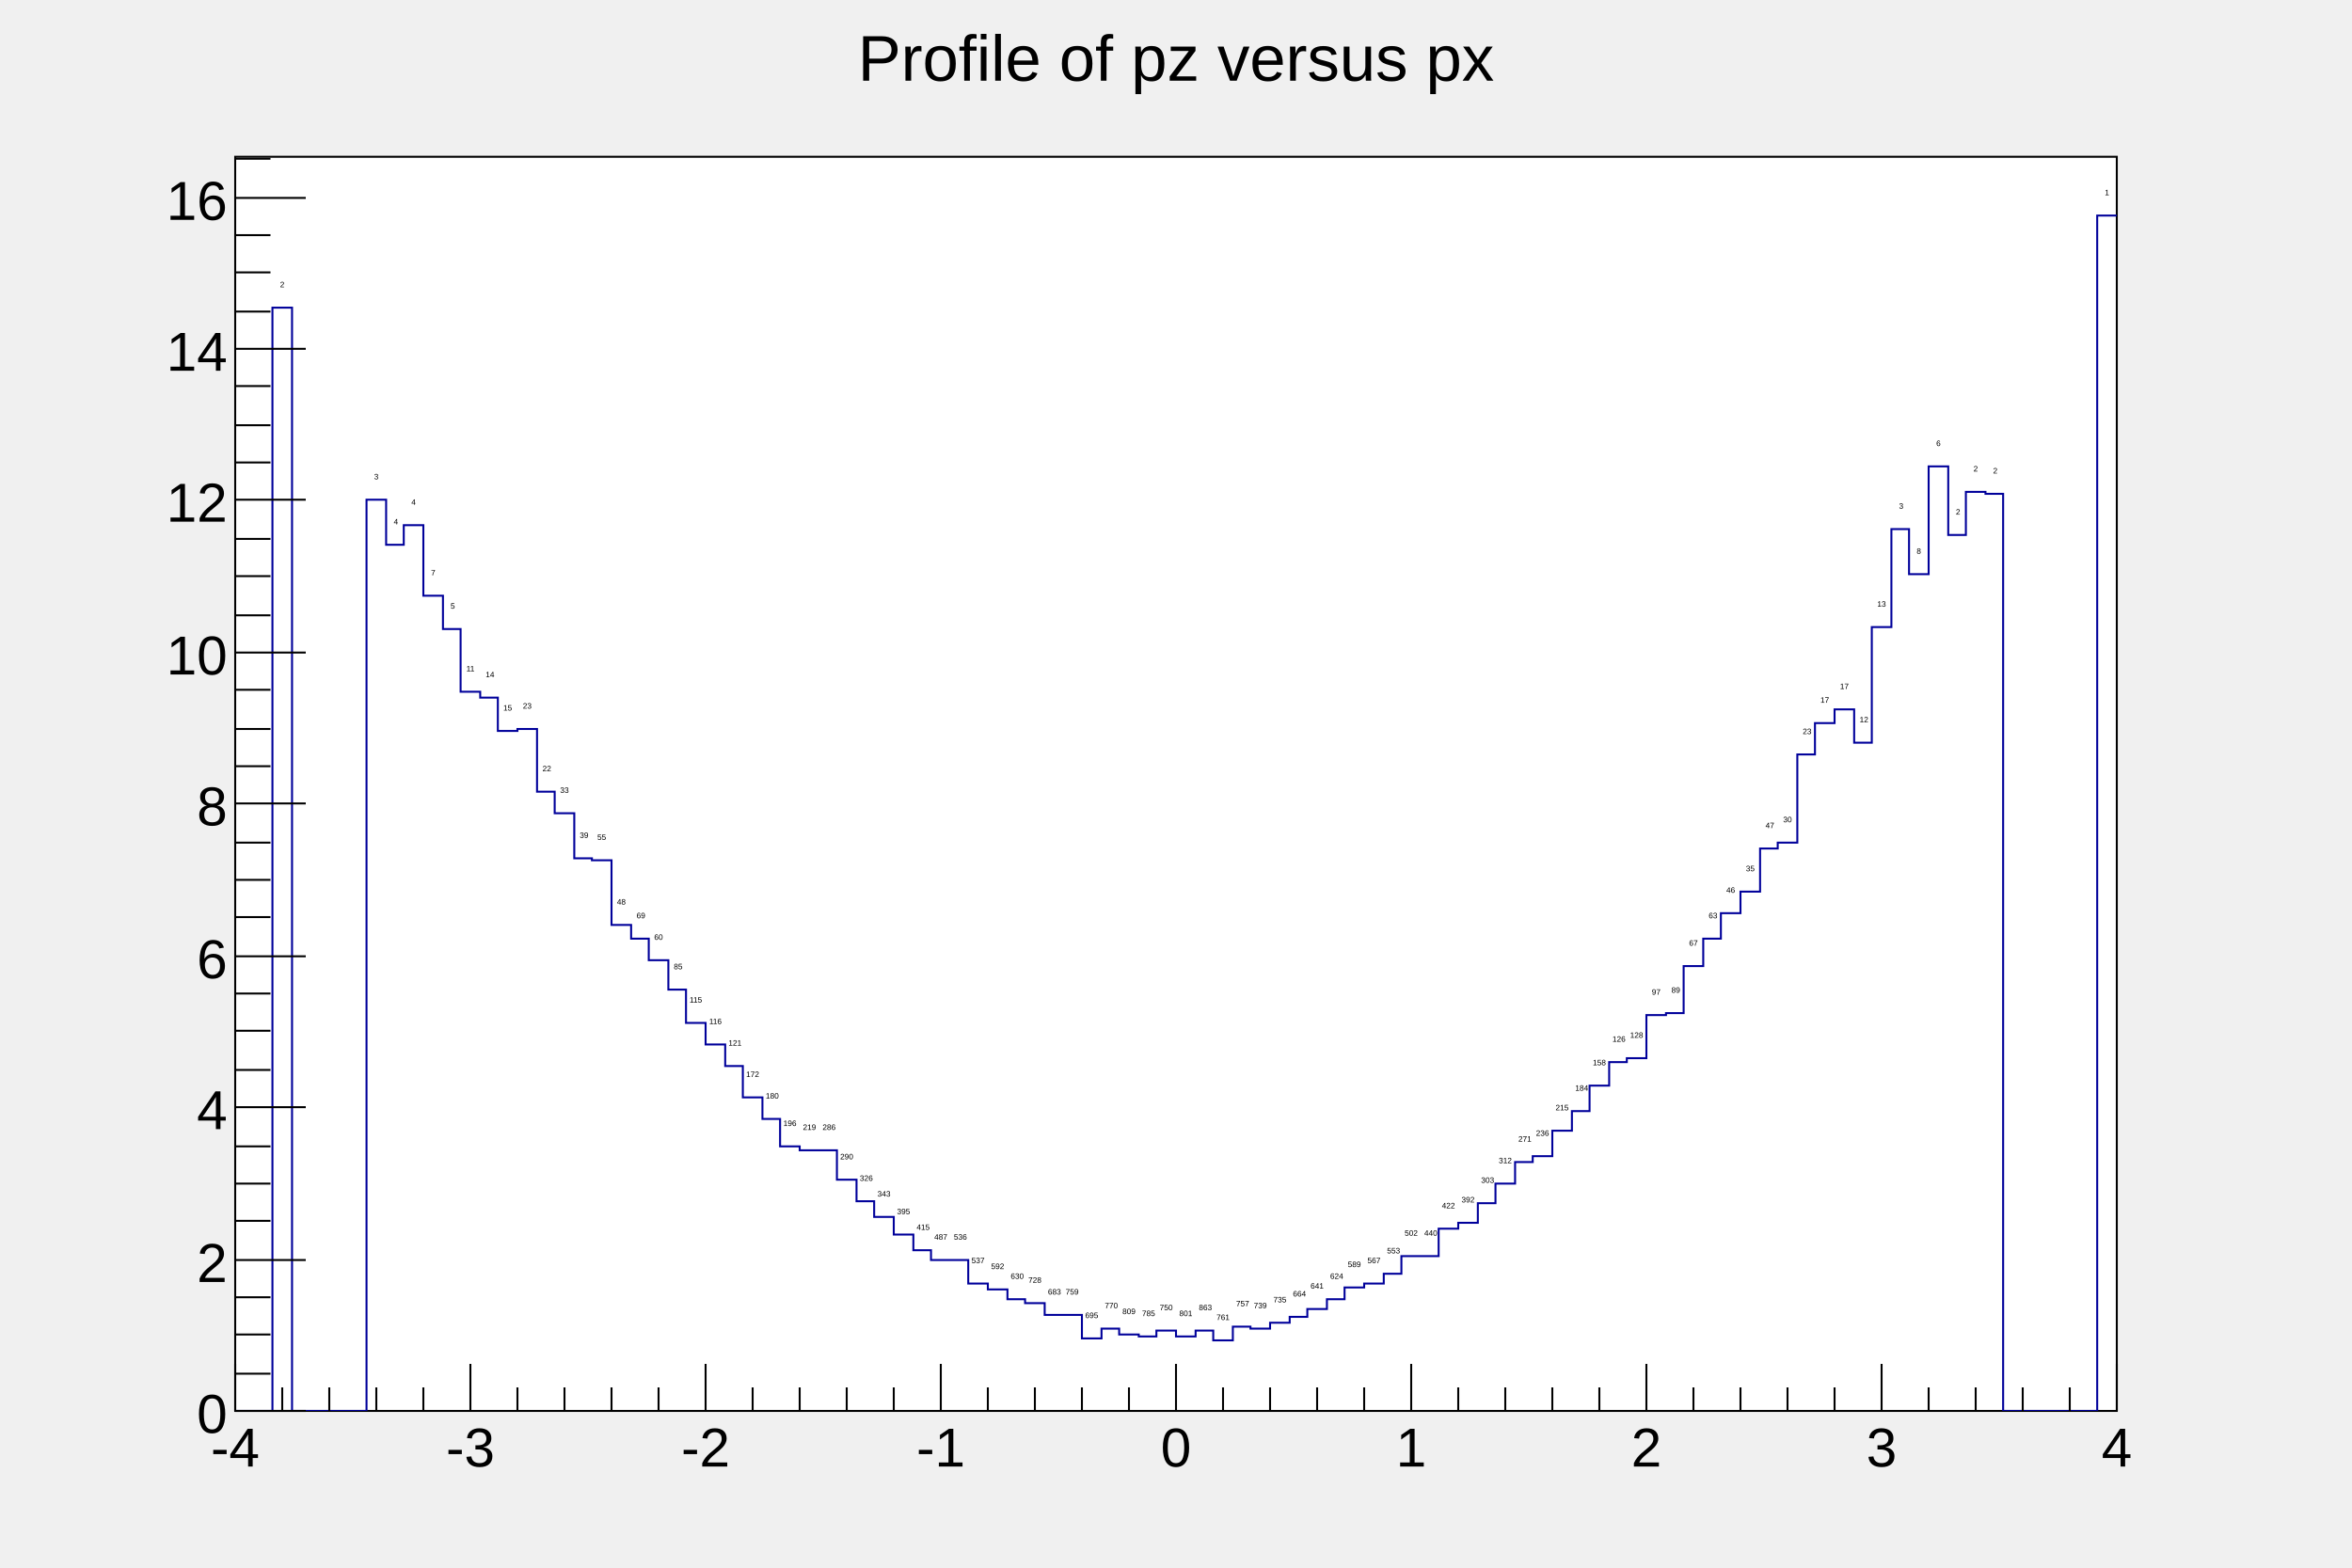
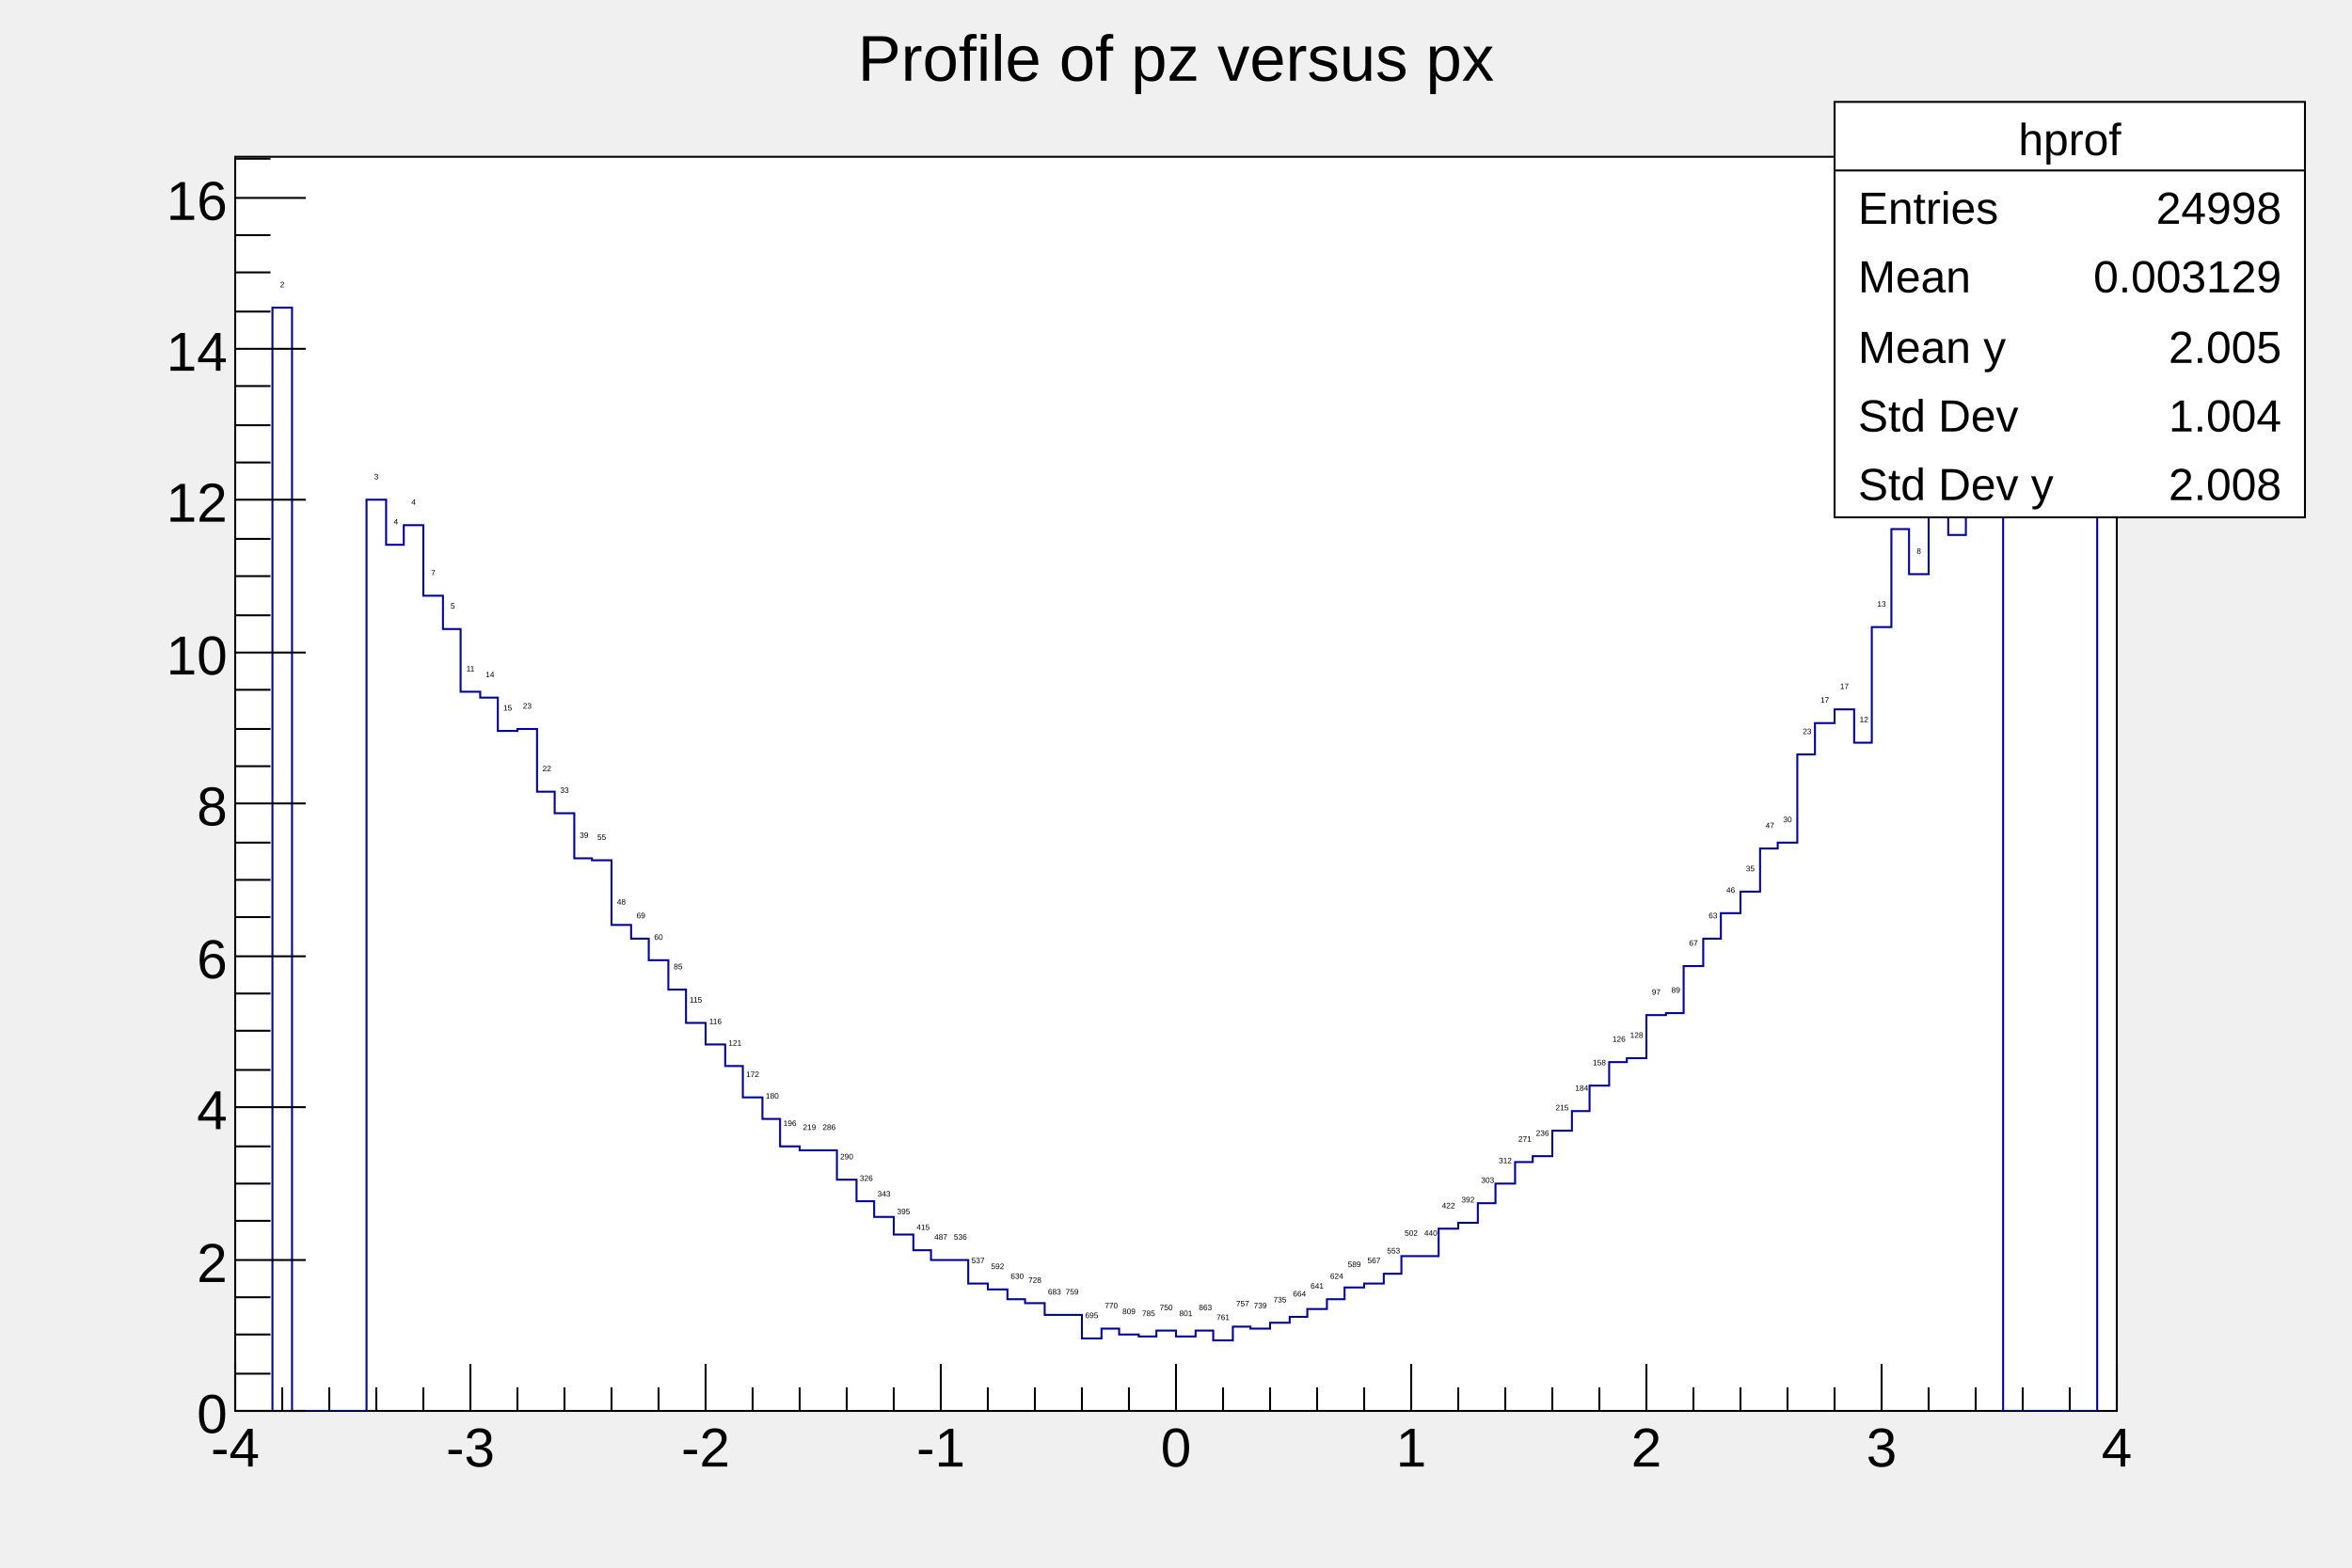
<svg xmlns="http://www.w3.org/2000/svg" viewBox="0 0 1200 800" preserveAspectRatio="none" width="1200" height="800">
  <rect x="0" y="0" width="1200" height="800" style="fill: none;" />
  <g>
    <g transform="translate(120,80)">
      <rect x="0" y="0" width="960" height="640" style="fill: white; stroke: black; stroke-width: 1;" />
      <svg x="0" y="0" overflow="hidden" width="960" height="640" viewBox="0 0 960 640">
        <g objname="hprof" objtype="TProfile" font-family="Arial" font-size="4" space="preserve">
          <text fill="black" text-anchor="middle" dy=".4em" transform="translate(24,65)">2</text>
          <text fill="black" text-anchor="middle" dy=".4em" transform="translate(72,163)">3</text>
          <text fill="black" text-anchor="middle" dy=".4em" transform="translate(82,186)">4</text>
          <text fill="black" text-anchor="middle" dy=".4em" transform="translate(91,176)">4</text>
          <text fill="black" text-anchor="middle" dy=".4em" transform="translate(101,212)">7</text>
          <text fill="black" text-anchor="middle" dy=".4em" transform="translate(111,229)">5</text>
          <text fill="black" text-anchor="middle" dy=".4em" transform="translate(120,261)">11</text>
          <text fill="black" text-anchor="middle" dy=".4em" transform="translate(130,264)">14</text>
          <text fill="black" text-anchor="middle" dy=".4em" transform="translate(139,281)">15</text>
          <text fill="black" text-anchor="middle" dy=".4em" transform="translate(149,280)">23</text>
          <text fill="black" text-anchor="middle" dy=".4em" transform="translate(159,312)">22</text>
          <text fill="black" text-anchor="middle" dy=".4em" transform="translate(168,323)">33</text>
          <text fill="black" text-anchor="middle" dy=".4em" transform="translate(178,346)">39</text>
          <text fill="black" text-anchor="middle" dy=".4em" transform="translate(187,347)">55</text>
          <text fill="black" text-anchor="middle" dy=".4em" transform="translate(197,380)">48</text>
          <text fill="black" text-anchor="middle" dy=".4em" transform="translate(207,387)">69</text>
          <text fill="black" text-anchor="middle" dy=".4em" transform="translate(216,398)">60</text>
          <text fill="black" text-anchor="middle" dy=".4em" transform="translate(226,413)">85</text>
          <text fill="black" text-anchor="middle" dy=".4em" transform="translate(235,430)">115</text>
          <text fill="black" text-anchor="middle" dy=".4em" transform="translate(245,441)">116</text>
          <text fill="black" text-anchor="middle" dy=".4em" transform="translate(255,452)">121</text>
          <text fill="black" text-anchor="middle" dy=".4em" transform="translate(264,468)">172</text>
          <text fill="black" text-anchor="middle" dy=".4em" transform="translate(274,479)">180</text>
          <text fill="black" text-anchor="middle" dy=".4em" transform="translate(283,493)">196</text>
          <text fill="black" text-anchor="middle" dy=".4em" transform="translate(293,495)">219</text>
          <text fill="black" text-anchor="middle" dy=".4em" transform="translate(303,495)">286</text>
          <text fill="black" text-anchor="middle" dy=".4em" transform="translate(312,510)">290</text>
          <text fill="black" text-anchor="middle" dy=".4em" transform="translate(322,521)">326</text>
          <text fill="black" text-anchor="middle" dy=".4em" transform="translate(331,529)">343</text>
          <text fill="black" text-anchor="middle" dy=".4em" transform="translate(341,538)">395</text>
          <text fill="black" text-anchor="middle" dy=".4em" transform="translate(351,546)">415</text>
          <text fill="black" text-anchor="middle" dy=".4em" transform="translate(360,551)">487</text>
          <text fill="black" text-anchor="middle" dy=".4em" transform="translate(370,551)">536</text>
          <text fill="black" text-anchor="middle" dy=".4em" transform="translate(379,563)">537</text>
          <text fill="black" text-anchor="middle" dy=".4em" transform="translate(389,566)">592</text>
          <text fill="black" text-anchor="middle" dy=".4em" transform="translate(399,571)">630</text>
          <text fill="black" text-anchor="middle" dy=".4em" transform="translate(408,573)">728</text>
          <text fill="black" text-anchor="middle" dy=".4em" transform="translate(418,579)">683</text>
          <text fill="black" text-anchor="middle" dy=".4em" transform="translate(427,579)">759</text>
          <text fill="black" text-anchor="middle" dy=".4em" transform="translate(437,591)">695</text>
          <text fill="black" text-anchor="middle" dy=".4em" transform="translate(447,586)">770</text>
          <text fill="black" text-anchor="middle" dy=".4em" transform="translate(456,589)">809</text>
          <text fill="black" text-anchor="middle" dy=".4em" transform="translate(466,590)">785</text>
          <text fill="black" text-anchor="middle" dy=".4em" transform="translate(475,587)">750</text>
          <text fill="black" text-anchor="middle" dy=".4em" transform="translate(485,590)">801</text>
          <text fill="black" text-anchor="middle" dy=".4em" transform="translate(495,587)">863</text>
          <text fill="black" text-anchor="middle" dy=".4em" transform="translate(504,592)">761</text>
          <text fill="black" text-anchor="middle" dy=".4em" transform="translate(514,585)">757</text>
          <text fill="black" text-anchor="middle" dy=".4em" transform="translate(523,586)">739</text>
          <text fill="black" text-anchor="middle" dy=".4em" transform="translate(533,583)">735</text>
          <text fill="black" text-anchor="middle" dy=".4em" transform="translate(543,580)">664</text>
          <text fill="black" text-anchor="middle" dy=".4em" transform="translate(552,576)">641</text>
          <text fill="black" text-anchor="middle" dy=".4em" transform="translate(562,571)">624</text>
          <text fill="black" text-anchor="middle" dy=".4em" transform="translate(571,565)">589</text>
          <text fill="black" text-anchor="middle" dy=".4em" transform="translate(581,563)">567</text>
          <text fill="black" text-anchor="middle" dy=".4em" transform="translate(591,558)">553</text>
          <text fill="black" text-anchor="middle" dy=".4em" transform="translate(600,549)">502</text>
          <text fill="black" text-anchor="middle" dy=".4em" transform="translate(610,549)">440</text>
          <text fill="black" text-anchor="middle" dy=".4em" transform="translate(619,535)">422</text>
          <text fill="black" text-anchor="middle" dy=".4em" transform="translate(629,532)">392</text>
          <text fill="black" text-anchor="middle" dy=".4em" transform="translate(639,522)">303</text>
          <text fill="black" text-anchor="middle" dy=".4em" transform="translate(648,512)">312</text>
          <text fill="black" text-anchor="middle" dy=".4em" transform="translate(658,501)">271</text>
          <text fill="black" text-anchor="middle" dy=".4em" transform="translate(667,498)">236</text>
          <text fill="black" text-anchor="middle" dy=".4em" transform="translate(677,485)">215</text>
          <text fill="black" text-anchor="middle" dy=".4em" transform="translate(687,475)">184</text>
          <text fill="black" text-anchor="middle" dy=".4em" transform="translate(696,462)">158</text>
          <text fill="black" text-anchor="middle" dy=".4em" transform="translate(706,450)">126</text>
          <text fill="black" text-anchor="middle" dy=".4em" transform="translate(715,448)">128</text>
          <text fill="black" text-anchor="middle" dy=".4em" transform="translate(725,426)">97</text>
          <text fill="black" text-anchor="middle" dy=".4em" transform="translate(735,425)">89</text>
          <text fill="black" text-anchor="middle" dy=".4em" transform="translate(744,401)">67</text>
          <text fill="black" text-anchor="middle" dy=".4em" transform="translate(754,387)">63</text>
          <text fill="black" text-anchor="middle" dy=".4em" transform="translate(763,374)">46</text>
          <text fill="black" text-anchor="middle" dy=".4em" transform="translate(773,363)">35</text>
          <text fill="black" text-anchor="middle" dy=".4em" transform="translate(783,341)">47</text>
          <text fill="black" text-anchor="middle" dy=".4em" transform="translate(792,338)">30</text>
          <text fill="black" text-anchor="middle" dy=".4em" transform="translate(802,293)">23</text>
          <text fill="black" text-anchor="middle" dy=".4em" transform="translate(811,277)">17</text>
          <text fill="black" text-anchor="middle" dy=".4em" transform="translate(821,270)">17</text>
          <text fill="black" text-anchor="middle" dy=".4em" transform="translate(831,287)">12</text>
          <text fill="black" text-anchor="middle" dy=".4em" transform="translate(840,228)">13</text>
          <text fill="black" text-anchor="middle" dy=".4em" transform="translate(850,178)">3</text>
          <text fill="black" text-anchor="middle" dy=".4em" transform="translate(859,201)">8</text>
          <text fill="black" text-anchor="middle" dy=".4em" transform="translate(869,146)">6</text>
          <text fill="black" text-anchor="middle" dy=".4em" transform="translate(879,181)">2</text>
          <text fill="black" text-anchor="middle" dy=".4em" transform="translate(888,159)">2</text>
          <text fill="black" text-anchor="middle" dy=".4em" transform="translate(898,160)">2</text>
          <text fill="black" text-anchor="middle" dy=".4em" transform="translate(955,18)">1</text>
          <path d="M0,640h19v-563h10v563h38v-465h10v23h9v-10h10v36h10v17h9v32h10v3h9v17h10v-1h10v32h9v11h10v23h9v1h10v33h10v7h9v11h10v15h9v17h10v11h10v11h9v16h10v11h9v14h10v2h19v15h10v11h9v8h10v9h10v8h9v5h19v12h10v3h10v5h9v2h10v6h19v12h10v-5h9v3h10v1h9v-3h10v3h10v-3h9v5h10v-7h9v1h10v-3h10v-3h9v-4h10v-5h9v-6h10v-2h10v-5h9v-9h19v-14h10v-3h10v-10h9v-10h10v-11h9v-3h10v-13h10v-10h9v-13h10v-12h9v-2h10v-22h10v-1h9v-24h10v-14h9v-13h10v-11h10v-22h9v-3h10v-45h9v-16h10v-7h10v17h9v-59h10v-50h9v23h10v-55h10v35h9v-22h10v1h9v468h48v-610h10" style="stroke-linejoin: miter; stroke: rgb(0,0,154); stroke-width: 1; fill: none;" />
        </g>
      </svg>
      <g>
        <g transform="translate(0,640)">
          <path d="M0,-24v24m24,-12v12m24,-12v12m24,-12v12m24,-12v12m24,-24v24m24,-12v12m24,-12v12m24,-12v12m24,-12v12m24,-24v24m24,-12v12m24,-12v12m24,-12v12m24,-12v12m24,-24v24m24,-12v12m24,-12v12m24,-12v12m24,-12v12m24,-24v24m24,-12v12m24,-12v12m24,-12v12m24,-12v12m24,-24v24m24,-12v12m24,-12v12m24,-12v12m24,-12v12m24,-24v24m24,-12v12m24,-12v12m24,-12v12m24,-12v12m24,-24v24m24,-12v12m24,-12v12m24,-12v12m24,-12v12m24,-24v24" style="stroke: black; stroke-width: 1;" />
          <g font-family="Arial" font-size="28" space="preserve">
            <text fill="black" text-anchor="middle" dy=".8em" transform="translate(0,6)">-4</text>
            <text fill="black" text-anchor="middle" dy=".8em" transform="translate(120,6)">-3</text>
            <text fill="black" text-anchor="middle" dy=".8em" transform="translate(240,6)">-2</text>
            <text fill="black" text-anchor="middle" dy=".8em" transform="translate(360,6)">-1</text>
            <text fill="black" text-anchor="middle" dy=".8em" transform="translate(480,6)">0</text>
            <text fill="black" text-anchor="middle" dy=".8em" transform="translate(600,6)">1</text>
            <text fill="black" text-anchor="middle" dy=".8em" transform="translate(720,6)">2</text>
            <text fill="black" text-anchor="middle" dy=".8em" transform="translate(840,6)">3</text>
            <text fill="black" text-anchor="middle" dy=".8em" transform="translate(960,6)">4</text>
          </g>
        </g>
        <g>
          <path d="M36,640h-36m18,-19h-18m18,-20h-18m18,-19h-18m36,-19h-36m18,-20h-18m18,-19h-18m18,-19h-18m36,-20h-36m18,-19h-18m18,-20h-18m18,-19h-18m36,-19h-36m18,-20h-18m18,-19h-18m18,-19h-18m36,-20h-36m18,-19h-18m18,-19h-18m18,-20h-18m36,-19h-36m18,-19h-18m18,-20h-18m18,-19h-18m36,-20h-36m18,-19h-18m18,-19h-18m18,-20h-18m36,-19h-36m18,-19h-18m18,-20h-18m18,-19h-18m36,-19h-36m18,-20h-18" style="stroke: black; stroke-width: 1;" />
          <g font-family="Arial" font-size="28" space="preserve">
            <text fill="black" text-anchor="end" dy=".4em" transform="translate(-4,640)">0</text>
            <text fill="black" text-anchor="end" dy=".4em" transform="translate(-4,563)">2</text>
            <text fill="black" text-anchor="end" dy=".4em" transform="translate(-4,485)">4</text>
            <text fill="black" text-anchor="end" dy=".4em" transform="translate(-4,408)">6</text>
            <text fill="black" text-anchor="end" dy=".4em" transform="translate(-4,330)">8</text>
            <text fill="black" text-anchor="end" dy=".4em" transform="translate(-4,253)">10</text>
            <text fill="black" text-anchor="end" dy=".4em" transform="translate(-4,175)">12</text>
            <text fill="black" text-anchor="end" dy=".4em" transform="translate(-4,98)">14</text>
            <text fill="black" text-anchor="end" dy=".4em" transform="translate(-4,21)">16</text>
          </g>
        </g>
      </g>
    </g>
    <g objname="title" objtype="TPaveText" transform="translate(336,8)" font-family="Arial" font-size="33" space="preserve">
      <path d="M0,0h528v40h-528z" style="fill: none;" />
      <text fill="black" text-anchor="middle" dy=".4em" transform="translate(264,20)">Profile of pz versus px</text>
    </g>
+     <g objname="stats" objtype="TPaveStats" transform="translate(936,52)" font-family="Arial" font-size="23" space="preserve">
+       <path d="M0,0h240v212h-240z" style="fill: white; stroke: black; stroke-width: 1;" />
+       <text fill="black" text-anchor="middle" dy=".4em" transform="translate(120,18)">hprof</text>
+       <text fill="black" text-anchor="start" dy=".4em" transform="translate(12,53)">Entries </text>
+       <text fill="black" text-anchor="end" dy=".4em" transform="translate(228,53)"> 24998</text>
+       <text fill="black" text-anchor="start" dy=".4em" transform="translate(12,88)">Mean </text>
+       <text fill="black" text-anchor="end" dy=".4em" transform="translate(228,88)"> 0.003129</text>
+       <text fill="black" text-anchor="start" dy=".4em" transform="translate(12,124)">Mean y </text>
+       <text fill="black" text-anchor="end" dy=".4em" transform="translate(228,124)"> 2.005</text>
+       <text fill="black" text-anchor="start" dy=".4em" transform="translate(12,159)">Std Dev </text>
+       <text fill="black" text-anchor="end" dy=".4em" transform="translate(228,159)"> 1.004</text>
+       <text fill="black" text-anchor="start" dy=".4em" transform="translate(12,194)">Std Dev y </text>
+       <text fill="black" text-anchor="end" dy=".4em" transform="translate(228,194)"> 2.008</text>
+       <path d="M0,35h240" style="stroke: black; stroke-width: 1;" />
+     </g>
  </g>
</svg>
